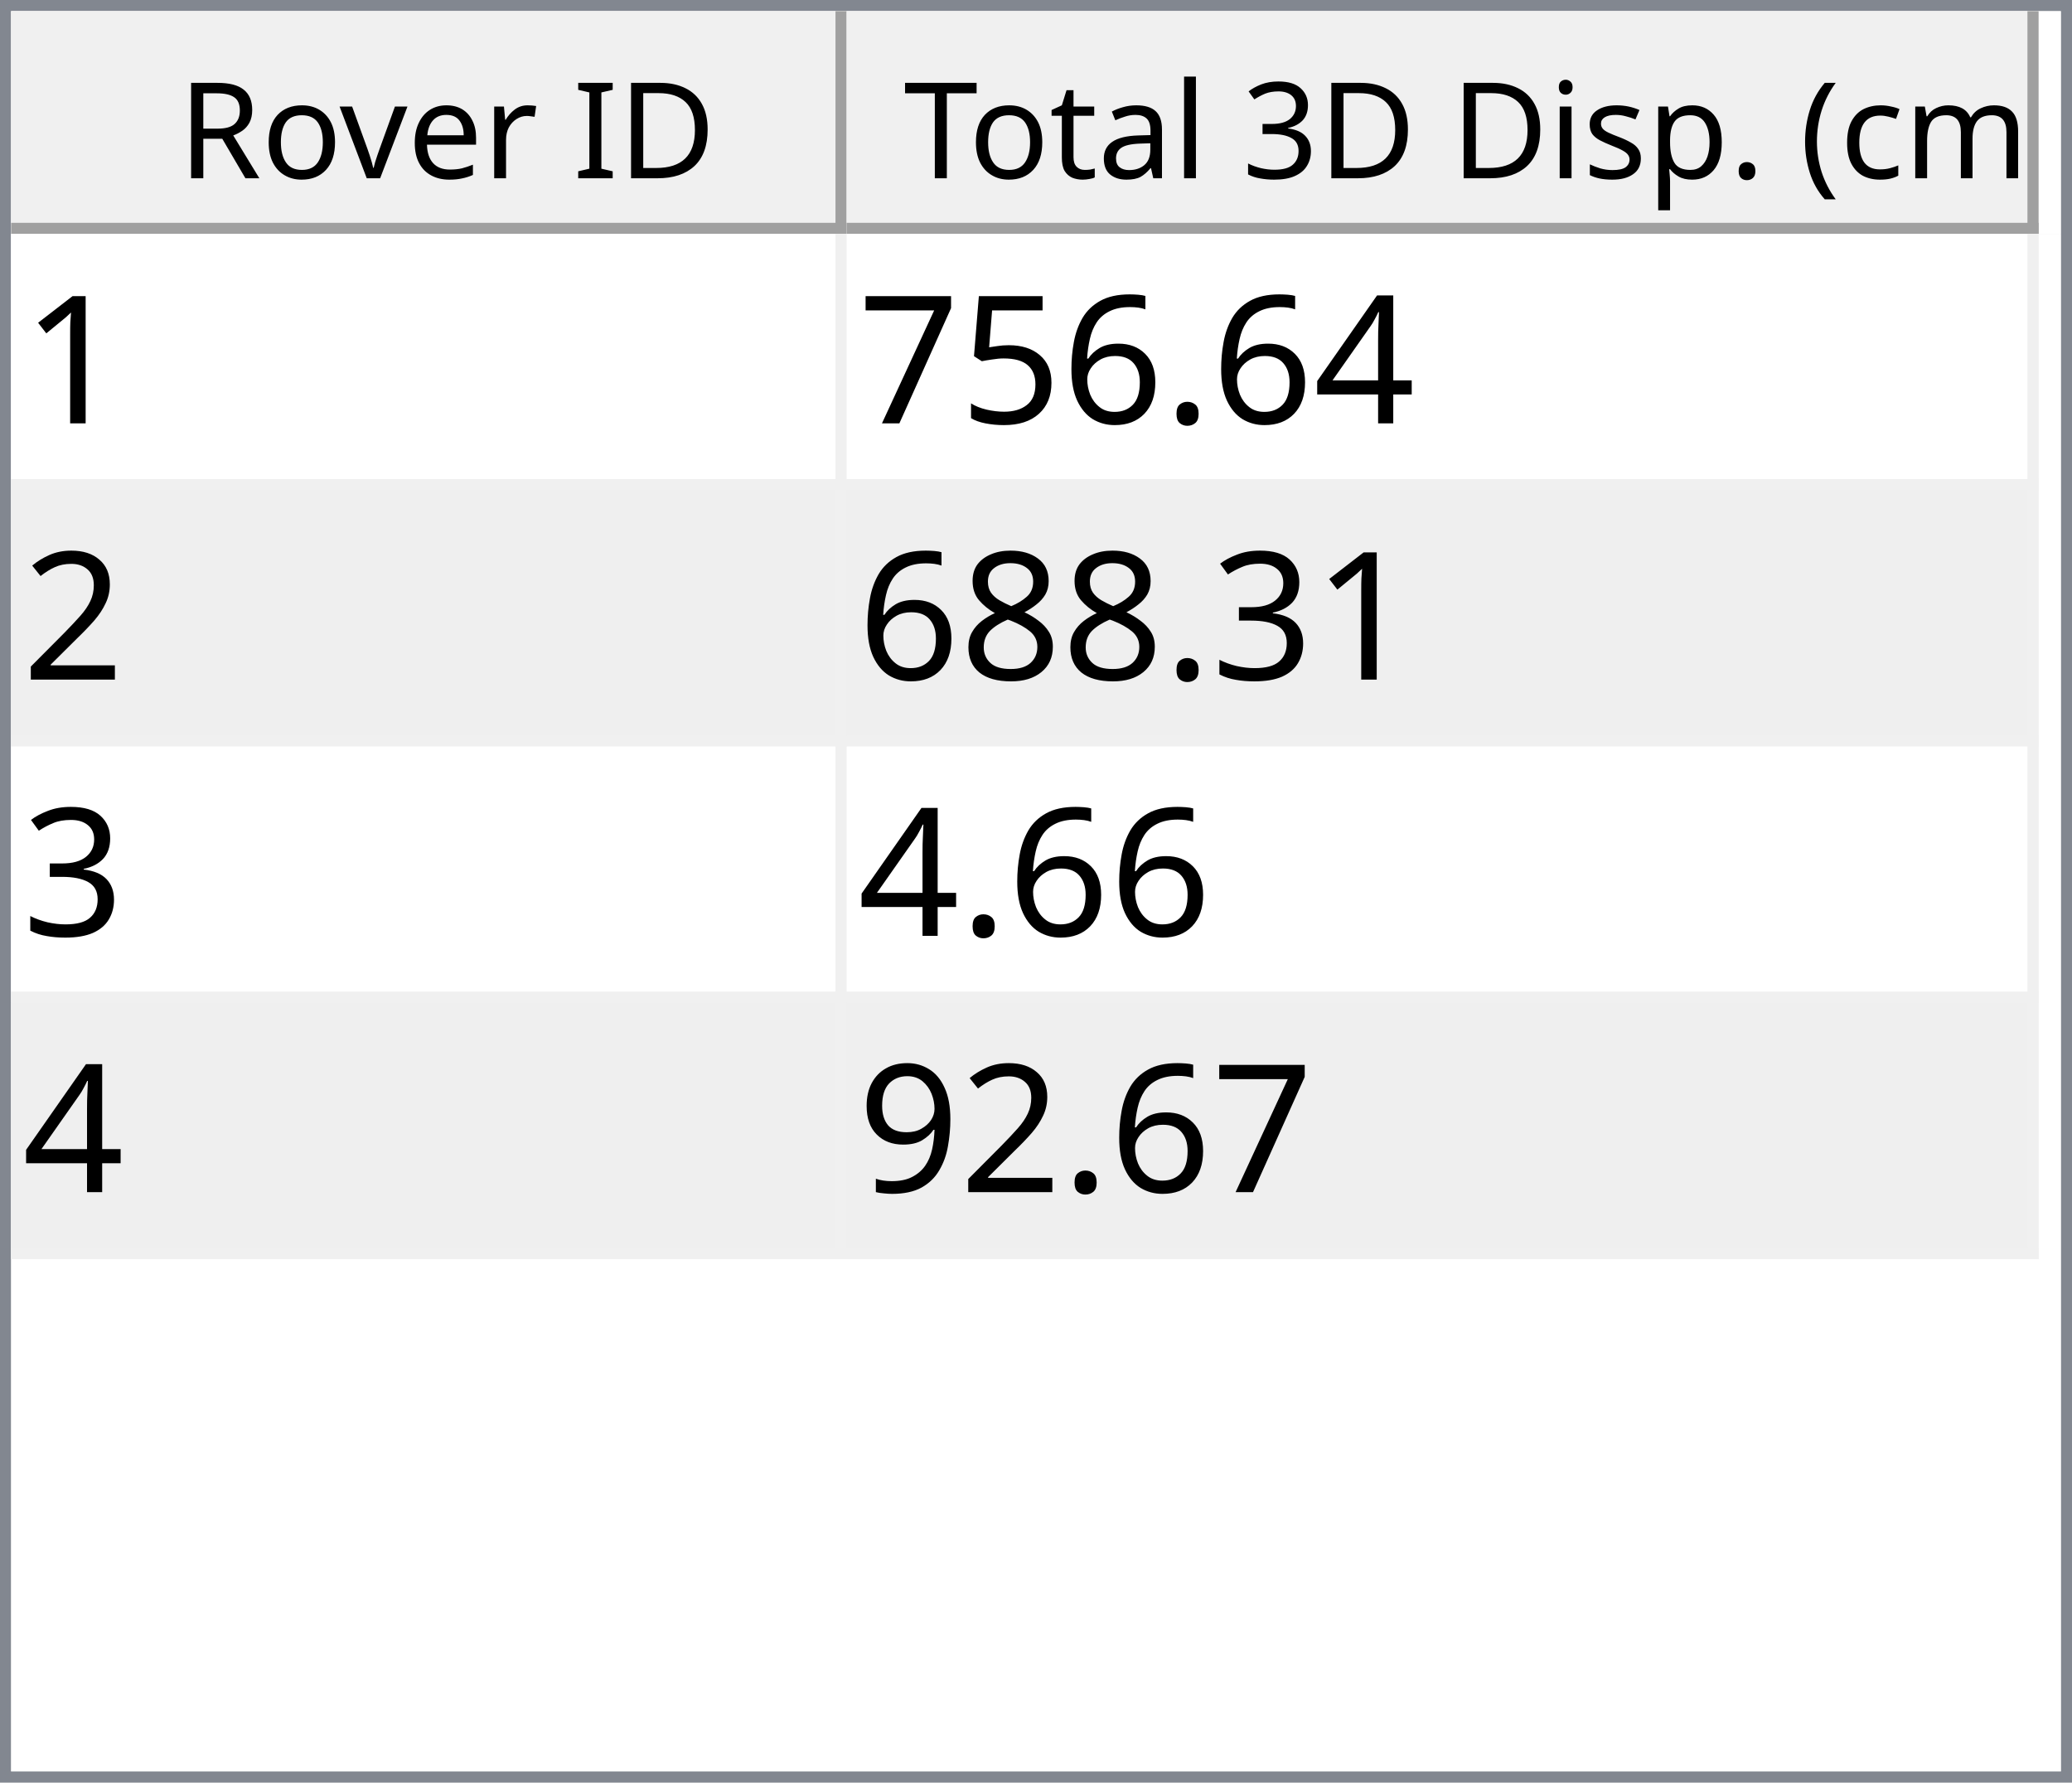
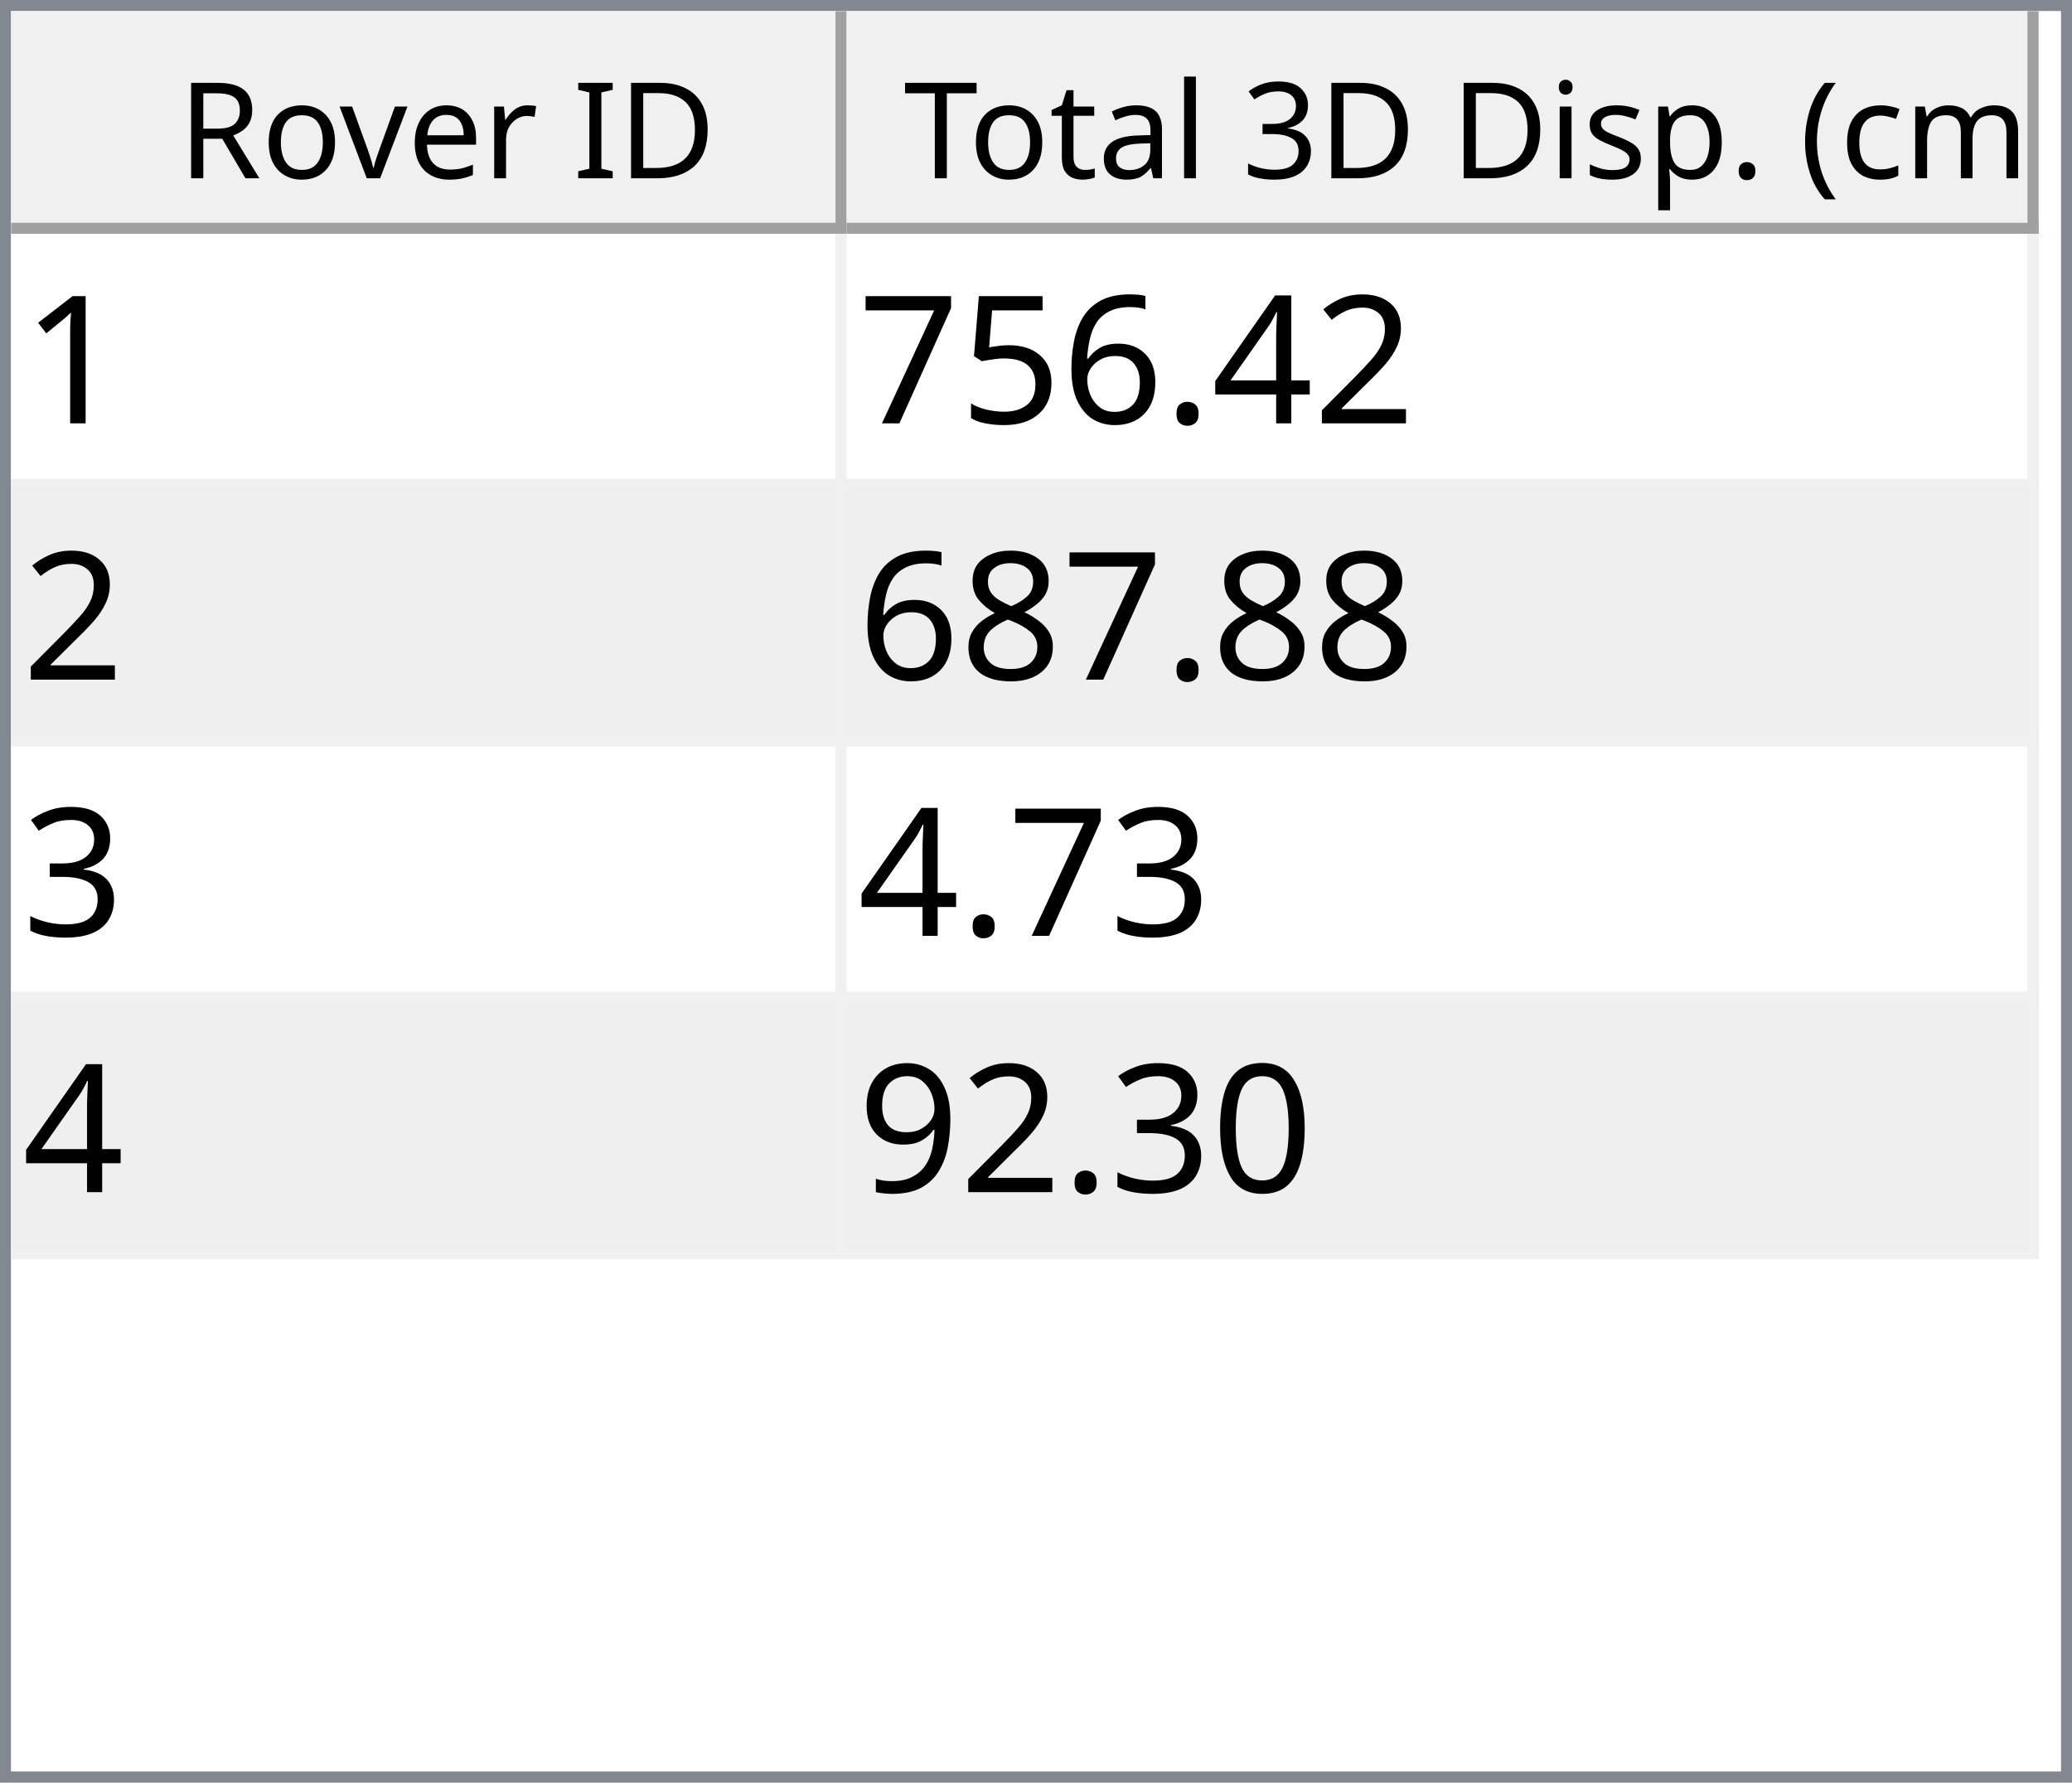
<svg xmlns="http://www.w3.org/2000/svg" style="fill-opacity:1; color-rendering:auto; color-interpolation:auto; text-rendering:auto; stroke:black; stroke-linecap:square; stroke-miterlimit:10; shape-rendering:auto; stroke-opacity:1; fill:black; stroke-dasharray:none; font-weight:normal; stroke-width:1; font-family:'Dialog'; font-style:normal; stroke-linejoin:miter; font-size:12px; stroke-dashoffset:0; image-rendering:auto;" width="186" height="160">
  <defs id="genericDefs" />
  <g>
    <defs id="defs1">
      <clipPath clipPathUnits="userSpaceOnUse" id="clipPath1">
        <path d="M0 0 L186 0 L186 160 L0 160 L0 0 Z" />
      </clipPath>
      <clipPath clipPathUnits="userSpaceOnUse" id="clipPath2">
        <path d="M0 0 L0 160 L186 160 L186 0 Z" />
      </clipPath>
      <clipPath clipPathUnits="userSpaceOnUse" id="clipPath3">
        <path d="M0 0 L0 20 L184 20 L184 0 Z" />
      </clipPath>
      <clipPath clipPathUnits="userSpaceOnUse" id="clipPath4">
        <path d="M0 0 L0 20 L75 20 L75 0 Z" />
      </clipPath>
      <clipPath clipPathUnits="userSpaceOnUse" id="clipPath5">
        <path d="M1 1 L1 19 L74 19 L74 1 Z" />
      </clipPath>
      <clipPath clipPathUnits="userSpaceOnUse" id="clipPath6">
        <path d="M0 0 L0 18 L73 18 L73 0 Z" />
      </clipPath>
      <clipPath clipPathUnits="userSpaceOnUse" id="clipPath7">
        <path d="M-0.5 -0.5 L-0.5 19.5 L74.5 19.5 L74.5 -0.5 Z" />
      </clipPath>
      <clipPath clipPathUnits="userSpaceOnUse" id="clipPath8">
        <path d="M0 0 L0 20 L107 20 L107 0 Z" />
      </clipPath>
      <clipPath clipPathUnits="userSpaceOnUse" id="clipPath9">
        <path d="M1 1 L1 19 L106 19 L106 1 Z" />
      </clipPath>
      <clipPath clipPathUnits="userSpaceOnUse" id="clipPath10">
        <path d="M0 0 L0 18 L105 18 L105 0 Z" />
      </clipPath>
      <clipPath clipPathUnits="userSpaceOnUse" id="clipPath11">
        <path d="M-0.5 -0.5 L-0.5 19.5 L106.5 19.5 L106.5 -0.5 Z" />
      </clipPath>
      <clipPath clipPathUnits="userSpaceOnUse" id="clipPath12">
        <path d="M0 0 L0 138 L184 138 L184 0 Z" />
      </clipPath>
      <clipPath clipPathUnits="userSpaceOnUse" id="clipPath13">
        <path d="M0 0 L0 92 L182 92 L182 0 Z" />
      </clipPath>
      <clipPath clipPathUnits="userSpaceOnUse" id="clipPath14">
        <path d="M-0.5 -0.5 L-0.5 91.5 L181.5 91.5 L181.5 -0.5 Z" />
      </clipPath>
      <clipPath clipPathUnits="userSpaceOnUse" id="clipPath15">
        <path d="M0 0 L0 22 L74 22 L74 0 Z" />
      </clipPath>
      <clipPath clipPathUnits="userSpaceOnUse" id="clipPath16">
        <path d="M0 0 L0 22 L106 22 L106 0 Z" />
      </clipPath>
      <font horiz-adv-x="64.551" id="font1">
        <font-face ascent="107.91" descent="25.098" units-per-em="100" style="font-style:normal; font-family:Segoe UI; font-weight:normal;" />
        <missing-glyph horiz-adv-x="64.551" d="M8.109 0 L8.109 68.266 L56.453 68.266 L56.453 0 L8.109 0 ZM15.328 7.234 L49.219 7.234 L49.219 61.031 L15.328 61.031 L15.328 7.234 Z" />
        <glyph unicode="D" horiz-adv-x="70.117" d="M9.188 0 L9.188 70.016 L28.516 70.016 Q65.531 70.016 65.531 35.891 Q65.531 19.672 55.25 9.836 Q44.969 0 27.734 0 L9.188 0 ZM17.391 62.594 L17.391 7.422 L27.828 7.422 Q41.609 7.422 49.273 14.797 Q56.938 22.172 56.938 35.688 Q56.938 62.594 28.328 62.594 L17.391 62.594 Z" />
        <glyph unicode="I" horiz-adv-x="26.611" d="M17.391 0 L9.188 0 L9.188 70.016 L17.391 70.016 L17.391 0 Z" />
        <glyph unicode=" " horiz-adv-x="27.393" d="" />
        <glyph unicode="r" horiz-adv-x="34.766" d="M34.188 41.891 Q32.078 43.5 28.125 43.5 Q23 43.5 19.555 38.672 Q16.109 33.844 16.109 25.484 L16.109 0 L8.109 0 L8.109 50 L16.109 50 L16.109 39.703 L16.312 39.703 Q18.016 44.969 21.531 47.922 Q25.047 50.875 29.391 50.875 Q32.516 50.875 34.188 50.203 L34.188 41.891 Z" />
        <glyph unicode="e" horiz-adv-x="52.295" d="M48.297 23 L12.984 23 Q13.188 14.656 17.484 10.109 Q21.781 5.562 29.297 5.562 Q37.75 5.562 44.828 11.141 L44.828 3.609 Q38.234 -1.172 27.391 -1.172 Q16.797 -1.172 10.742 5.641 Q4.688 12.453 4.688 24.812 Q4.688 36.469 11.305 43.82 Q17.922 51.172 27.734 51.172 Q37.547 51.172 42.922 44.828 Q48.297 38.484 48.297 27.203 L48.297 23 ZM40.094 29.781 Q40.047 36.719 36.75 40.578 Q33.453 44.438 27.594 44.438 Q21.922 44.438 17.969 40.383 Q14.016 36.328 13.094 29.781 L40.094 29.781 Z" />
        <glyph unicode="v" horiz-adv-x="47.9" d="M47.406 50 L27.484 0 L19.625 0 L0.688 50 L9.469 50 L22.172 13.672 Q23.578 9.672 23.922 6.688 L24.125 6.688 Q24.609 10.453 25.688 13.484 L38.969 50 L47.406 50 Z" />
        <glyph unicode="o" horiz-adv-x="58.594" d="M29 -1.172 Q17.922 -1.172 11.305 5.836 Q4.688 12.844 4.688 24.422 Q4.688 37.016 11.57 44.094 Q18.453 51.172 30.172 51.172 Q41.359 51.172 47.633 44.289 Q53.906 37.406 53.906 25.203 Q53.906 13.234 47.141 6.031 Q40.375 -1.172 29 -1.172 ZM29.594 44.438 Q21.875 44.438 17.383 39.188 Q12.891 33.938 12.891 24.703 Q12.891 15.828 17.43 10.695 Q21.969 5.562 29.594 5.562 Q37.359 5.562 41.531 10.594 Q45.703 15.625 45.703 24.906 Q45.703 34.281 41.531 39.359 Q37.359 44.438 29.594 44.438 Z" />
        <glyph unicode="R" horiz-adv-x="59.814" d="M59.375 0 L49.609 0 L37.891 19.625 Q36.281 22.359 34.766 24.289 Q33.25 26.219 31.664 27.438 Q30.078 28.656 28.25 29.219 Q26.422 29.781 24.125 29.781 L17.391 29.781 L17.391 0 L9.188 0 L9.188 70.016 L30.078 70.016 Q34.672 70.016 38.555 68.867 Q42.438 67.719 45.289 65.375 Q48.141 63.031 49.758 59.547 Q51.375 56.062 51.375 51.375 Q51.375 47.703 50.273 44.656 Q49.172 41.609 47.148 39.211 Q45.125 36.812 42.266 35.133 Q39.406 33.453 35.844 32.516 L35.844 32.328 Q37.594 31.547 38.891 30.547 Q40.188 29.547 41.359 28.18 Q42.531 26.812 43.68 25.078 Q44.828 23.344 46.234 21.047 L59.375 0 ZM17.391 62.594 L17.391 37.203 L28.516 37.203 Q31.594 37.203 34.203 38.133 Q36.812 39.062 38.719 40.797 Q40.625 42.531 41.703 45.047 Q42.781 47.562 42.781 50.688 Q42.781 56.297 39.141 59.445 Q35.5 62.594 28.609 62.594 L17.391 62.594 Z" />
        <glyph unicode=")" horiz-adv-x="30.176" d="M8.297 -15.922 L1.172 -15.922 Q16.406 2.344 16.406 26.812 Q16.406 51.469 1.078 70.016 L8.297 70.016 Q23.531 52.156 23.531 26.703 Q23.531 1.375 8.297 -15.922 Z" />
        <glyph unicode="m" horiz-adv-x="86.133" d="M79.109 0 L71.094 0 L71.094 28.719 Q71.094 37.016 68.531 40.727 Q65.969 44.438 59.906 44.438 Q54.781 44.438 51.195 39.75 Q47.609 35.062 47.609 28.516 L47.609 0 L39.594 0 L39.594 29.688 Q39.594 44.438 28.219 44.438 Q22.953 44.438 19.531 40.016 Q16.109 35.594 16.109 28.516 L16.109 0 L8.109 0 L8.109 50 L16.109 50 L16.109 42.094 L16.312 42.094 Q21.625 51.172 31.844 51.172 Q36.969 51.172 40.773 48.312 Q44.578 45.453 46 40.828 Q51.562 51.172 62.594 51.172 Q79.109 51.172 79.109 30.812 L79.109 0 Z" />
        <glyph unicode="c" horiz-adv-x="46.191" d="M42.188 2.297 Q36.422 -1.172 28.516 -1.172 Q17.828 -1.172 11.258 5.789 Q4.688 12.75 4.688 23.828 Q4.688 36.188 11.766 43.68 Q18.844 51.172 30.672 51.172 Q37.25 51.172 42.281 48.734 L42.281 40.531 Q36.719 44.438 30.375 44.438 Q22.703 44.438 17.797 38.945 Q12.891 33.453 12.891 24.516 Q12.891 15.719 17.508 10.641 Q22.125 5.562 29.891 5.562 Q36.422 5.562 42.188 9.906 L42.188 2.297 Z" />
        <glyph unicode="(" horiz-adv-x="30.176" d="M29.109 -15.922 L21.969 -15.922 Q6.844 1.375 6.844 26.703 Q6.844 52.156 21.969 70.016 L29.203 70.016 Q13.875 51.469 13.875 26.812 Q13.875 2.344 29.109 -15.922 Z" />
        <glyph unicode="." horiz-adv-x="21.68" d="M10.891 -1.078 Q8.641 -1.078 7.055 0.539 Q5.469 2.156 5.469 4.391 Q5.469 6.641 7.055 8.273 Q8.641 9.906 10.891 9.906 Q13.188 9.906 14.797 8.273 Q16.406 6.641 16.406 4.391 Q16.406 2.156 14.797 0.539 Q13.188 -1.078 10.891 -1.078 Z" />
        <glyph unicode="p" horiz-adv-x="58.789" d="M16.312 7.234 L16.109 7.234 L16.109 -23 L8.109 -23 L8.109 50 L16.109 50 L16.109 41.219 L16.312 41.219 Q22.219 51.172 33.594 51.172 Q43.266 51.172 48.688 44.461 Q54.109 37.75 54.109 26.469 Q54.109 13.922 48 6.375 Q41.891 -1.172 31.297 -1.172 Q21.578 -1.172 16.312 7.234 ZM16.109 27.391 L16.109 20.406 Q16.109 14.203 20.141 9.883 Q24.172 5.562 30.375 5.562 Q37.641 5.562 41.773 11.133 Q45.906 16.703 45.906 26.609 Q45.906 34.969 42.047 39.703 Q38.188 44.438 31.594 44.438 Q24.609 44.438 20.359 39.578 Q16.109 34.719 16.109 27.391 Z" />
        <glyph unicode="s" horiz-adv-x="42.432" d="M5.078 1.812 L5.078 10.406 Q11.625 5.562 19.484 5.562 Q30.031 5.562 30.031 12.594 Q30.031 14.594 29.125 15.992 Q28.219 17.391 26.68 18.461 Q25.141 19.531 23.07 20.383 Q21 21.234 18.609 22.172 Q15.281 23.484 12.766 24.828 Q10.25 26.172 8.57 27.859 Q6.891 29.547 6.031 31.695 Q5.172 33.844 5.172 36.719 Q5.172 40.234 6.789 42.945 Q8.406 45.656 11.086 47.484 Q13.766 49.312 17.211 50.242 Q20.656 51.172 24.312 51.172 Q30.812 51.172 35.938 48.922 L35.938 40.828 Q30.422 44.438 23.25 44.438 Q21 44.438 19.195 43.922 Q17.391 43.406 16.094 42.477 Q14.797 41.547 14.086 40.258 Q13.375 38.969 13.375 37.406 Q13.375 35.453 14.086 34.133 Q14.797 32.812 16.164 31.789 Q17.531 30.766 19.484 29.938 Q21.438 29.109 23.922 28.125 Q27.25 26.859 29.883 25.516 Q32.516 24.172 34.375 22.484 Q36.234 20.797 37.234 18.602 Q38.234 16.406 38.234 13.375 Q38.234 9.672 36.602 6.938 Q34.969 4.203 32.234 2.398 Q29.5 0.594 25.93 -0.289 Q22.359 -1.172 18.453 -1.172 Q10.75 -1.172 5.078 1.812 Z" />
        <glyph unicode="i" horiz-adv-x="24.219" d="M12.203 62.703 Q10.062 62.703 8.547 64.164 Q7.031 65.625 7.031 67.875 Q7.031 70.125 8.547 71.609 Q10.062 73.094 12.203 73.094 Q14.406 73.094 15.945 71.609 Q17.484 70.125 17.484 67.875 Q17.484 65.719 15.945 64.211 Q14.406 62.703 12.203 62.703 ZM16.109 0 L8.109 0 L8.109 50 L16.109 50 L16.109 0 Z" />
        <glyph unicode="3" horiz-adv-x="53.906" d="M46.531 19.828 Q46.531 15.094 44.75 11.211 Q42.969 7.328 39.719 4.57 Q36.469 1.812 31.93 0.297 Q27.391 -1.219 21.922 -1.219 Q11.922 -1.219 6 2.594 L6 11.188 Q13.094 5.609 22.219 5.609 Q25.875 5.609 28.828 6.539 Q31.781 7.469 33.906 9.227 Q36.031 10.984 37.18 13.477 Q38.328 15.969 38.328 19.094 Q38.328 32.812 18.797 32.812 L12.984 32.812 L12.984 39.594 L18.5 39.594 Q35.797 39.594 35.797 52.484 Q35.797 64.406 22.609 64.406 Q15.188 64.406 8.688 59.422 L8.688 67.188 Q15.375 71.188 24.609 71.188 Q29 71.188 32.57 69.969 Q36.141 68.75 38.68 66.555 Q41.219 64.359 42.609 61.281 Q44 58.203 44 54.5 Q44 40.672 30.031 36.719 L30.031 36.531 Q33.594 36.141 36.625 34.797 Q39.656 33.453 41.852 31.305 Q44.047 29.156 45.289 26.25 Q46.531 23.344 46.531 19.828 Z" />
        <glyph unicode="l" horiz-adv-x="24.219" d="M16.109 0 L8.109 0 L8.109 74.031 L16.109 74.031 L16.109 0 Z" />
        <glyph unicode="a" horiz-adv-x="50.879" d="M43.891 0 L35.891 0 L35.891 7.812 L35.688 7.812 Q30.469 -1.172 20.312 -1.172 Q12.844 -1.172 8.617 2.781 Q4.391 6.734 4.391 13.281 Q4.391 27.297 20.906 29.594 L35.891 31.688 Q35.891 44.438 25.594 44.438 Q16.547 44.438 9.281 38.281 L9.281 46.484 Q16.656 51.172 26.266 51.172 Q43.891 51.172 43.891 32.516 L43.891 0 ZM35.891 25.297 L23.828 23.641 Q18.266 22.859 15.43 20.875 Q12.594 18.891 12.594 13.875 Q12.594 10.203 15.211 7.883 Q17.828 5.562 22.172 5.562 Q28.125 5.562 32.008 9.742 Q35.891 13.922 35.891 20.312 L35.891 25.297 Z" />
        <glyph unicode="t" horiz-adv-x="33.887" d="M31.297 0.484 Q28.469 -1.078 23.828 -1.078 Q10.688 -1.078 10.688 13.578 L10.688 43.172 L2.094 43.172 L2.094 50 L10.688 50 L10.688 62.203 L18.703 64.797 L18.703 50 L31.297 50 L31.297 43.172 L18.703 43.172 L18.703 14.984 Q18.703 9.969 20.414 7.82 Q22.125 5.672 26.078 5.672 Q29.109 5.672 31.297 7.328 L31.297 0.484 Z" />
        <glyph unicode="T" horiz-adv-x="52.393" d="M50.594 62.594 L30.375 62.594 L30.375 0 L22.172 0 L22.172 62.594 L2 62.594 L2 70.016 L50.594 70.016 L50.594 62.594 Z" />
      </font>
      <font horiz-adv-x="75.0" id="font2">
        <font-face ascent="100.537" descent="21.973" units-per-em="100" style="font-style:normal; font-family:sans-serif; font-weight:normal;" />
        <missing-glyph horiz-adv-x="75.0" d="M12.5 0 L12.5 62.5 L62.5 62.5 L62.5 0 L12.5 0 ZM14.062 1.562 L60.938 1.562 L60.938 60.938 L14.062 60.938 L14.062 1.562 Z" />
        <glyph unicode="1" horiz-adv-x="55.615" d="M37.25 0 L28.469 0 L28.469 56 Q25.297 52.984 20.141 49.953 Q14.984 46.922 10.891 45.406 L10.891 53.906 Q18.266 57.375 23.781 62.305 Q29.297 67.234 31.594 71.875 L37.25 71.875 L37.25 0 Z" />
+         <glyph unicode="2" horiz-adv-x="55.615" d="M50.344 8.453 L50.344 0 L3.031 0 Q2.938 3.172 4.047 6.109 Q5.859 10.938 9.836 15.625 Q13.812 20.312 21.344 26.469 Q33.016 36.031 37.117 41.625 Q41.219 47.219 41.219 52.203 Q41.219 57.422 37.477 61.008 Q33.734 64.594 27.734 64.594 Q21.391 64.594 17.578 60.789 Q13.766 56.984 13.719 50.25 L4.688 51.172 Q5.609 61.281 11.664 66.578 Q17.719 71.875 27.938 71.875 Q38.234 71.875 44.242 66.164 Q50.25 60.453 50.25 52 Q50.25 47.703 48.492 43.555 Q46.734 39.406 42.656 34.812 Q38.578 30.219 29.109 22.219 Q21.188 15.578 18.945 13.211 Q16.703 10.844 15.234 8.453 L50.344 8.453 Z" />
        <glyph unicode="4" horiz-adv-x="55.615" d="M32.328 0 L32.328 17.141 L1.266 17.141 L1.266 25.203 L33.938 71.578 L41.109 71.578 L41.109 25.203 L50.781 25.203 L50.781 17.141 L41.109 17.141 L41.109 0 L32.328 0 ZM32.328 25.203 L32.328 57.469 L9.906 25.203 L32.328 25.203 Z" />
        <glyph unicode="." horiz-adv-x="27.783" d="M9.078 0 L9.078 10.016 L19.094 10.016 L19.094 0 L9.078 0 Z" />
        <glyph unicode="6" horiz-adv-x="55.615" d="M49.75 54.047 L41.016 53.375 Q39.844 58.547 37.703 60.891 Q34.125 64.656 28.906 64.656 Q24.703 64.656 21.531 62.312 Q17.391 59.281 14.992 53.469 Q12.594 47.656 12.5 36.922 Q15.672 41.75 20.266 44.094 Q24.859 46.438 29.891 46.438 Q38.672 46.438 44.852 39.969 Q51.031 33.5 51.031 23.25 Q51.031 16.5 48.125 10.719 Q45.219 4.938 40.141 1.859 Q35.062 -1.219 28.609 -1.219 Q17.625 -1.219 10.695 6.859 Q3.766 14.938 3.766 33.5 Q3.766 54.25 11.422 63.672 Q18.109 71.875 29.438 71.875 Q37.891 71.875 43.289 67.141 Q48.688 62.406 49.75 54.047 ZM13.875 23.188 Q13.875 18.656 15.797 14.508 Q17.719 10.359 21.188 8.18 Q24.656 6 28.469 6 Q34.031 6 38.039 10.492 Q42.047 14.984 42.047 22.703 Q42.047 30.125 38.086 34.398 Q34.125 38.672 28.125 38.672 Q22.172 38.672 18.023 34.398 Q13.875 30.125 13.875 23.188 Z" />
        <glyph unicode="5" horiz-adv-x="55.615" d="M4.156 18.75 L13.375 19.531 Q14.406 12.797 18.141 9.398 Q21.875 6 27.156 6 Q33.5 6 37.891 10.789 Q42.281 15.578 42.281 23.484 Q42.281 31 38.062 35.352 Q33.844 39.703 27 39.703 Q22.75 39.703 19.336 37.773 Q15.922 35.844 13.969 32.766 L5.719 33.844 L12.641 70.609 L48.25 70.609 L48.25 62.203 L19.672 62.203 L15.828 42.969 Q22.266 47.469 29.344 47.469 Q38.719 47.469 45.164 40.969 Q51.609 34.469 51.609 24.266 Q51.609 14.547 45.953 7.469 Q39.062 -1.219 27.156 -1.219 Q17.391 -1.219 11.211 4.25 Q5.031 9.719 4.156 18.75 Z" />
        <glyph unicode="7" horiz-adv-x="55.615" d="M4.734 62.203 L4.734 70.656 L51.078 70.656 L51.078 63.812 Q44.234 56.547 37.523 44.484 Q30.812 32.422 27.156 19.672 Q24.516 10.688 23.781 0 L14.75 0 Q14.891 8.453 18.062 20.414 Q21.234 32.375 27.172 43.484 Q33.109 54.594 39.797 62.203 L4.734 62.203 Z" />
-         <glyph unicode="2" horiz-adv-x="55.615" d="M50.344 8.453 L50.344 0 L3.031 0 Q2.938 3.172 4.047 6.109 Q5.859 10.938 9.836 15.625 Q13.812 20.312 21.344 26.469 Q33.016 36.031 37.117 41.625 Q41.219 47.219 41.219 52.203 Q41.219 57.422 37.477 61.008 Q33.734 64.594 27.734 64.594 Q21.391 64.594 17.578 60.789 Q13.766 56.984 13.719 50.25 L4.688 51.172 Q5.609 61.281 11.664 66.578 Q17.719 71.875 27.938 71.875 Q38.234 71.875 44.242 66.164 Q50.25 60.453 50.25 52 Q50.25 47.703 48.492 43.555 Q46.734 39.406 42.656 34.812 Q38.578 30.219 29.109 22.219 Q21.188 15.578 18.945 13.211 Q16.703 10.844 15.234 8.453 L50.344 8.453 Z" />
+         <glyph unicode="8" horiz-adv-x="55.615" d="M17.672 38.812 Q12.203 40.828 9.57 44.539 Q6.938 48.25 6.938 53.422 Q6.938 61.234 12.555 66.555 Q18.172 71.875 27.484 71.875 Q36.859 71.875 42.578 66.43 Q48.297 60.984 48.297 53.172 Q48.297 48.188 45.68 44.508 Q43.062 40.828 37.75 38.812 Q44.344 36.672 47.781 31.883 Q51.219 27.094 51.219 20.453 Q51.219 11.281 44.727 5.031 Q38.234 -1.219 27.641 -1.219 Q17.047 -1.219 10.547 5.055 Q4.047 11.328 4.047 20.703 Q4.047 27.688 7.594 32.398 Q11.141 37.109 17.672 38.812 ZM15.922 53.719 Q15.922 48.641 19.195 45.414 Q22.469 42.188 27.688 42.188 Q32.766 42.188 36.016 45.383 Q39.266 48.578 39.266 53.219 Q39.266 58.062 35.914 61.359 Q32.562 64.656 27.594 64.656 Q22.562 64.656 19.242 61.43 Q15.922 58.203 15.922 53.719 ZM13.094 20.656 Q13.094 16.891 14.875 13.375 Q16.656 9.859 20.172 7.93 Q23.688 6 27.734 6 Q34.031 6 38.133 10.055 Q42.234 14.109 42.234 20.359 Q42.234 26.703 38.016 30.859 Q33.797 35.016 27.438 35.016 Q21.234 35.016 17.164 30.914 Q13.094 26.812 13.094 20.656 Z" />
        <glyph unicode="3" horiz-adv-x="55.615" d="M4.203 18.891 L12.984 20.062 Q14.5 12.594 18.141 9.297 Q21.781 6 27 6 Q33.203 6 37.477 10.297 Q41.75 14.594 41.75 20.953 Q41.75 27 37.797 30.93 Q33.844 34.859 27.734 34.859 Q25.25 34.859 21.531 33.891 L22.516 41.609 Q23.391 41.5 23.922 41.5 Q29.547 41.5 34.039 44.43 Q38.531 47.359 38.531 53.469 Q38.531 58.297 35.258 61.477 Q31.984 64.656 26.812 64.656 Q21.688 64.656 18.266 61.43 Q14.844 58.203 13.875 51.766 L5.078 53.328 Q6.688 62.156 12.398 67.016 Q18.109 71.875 26.609 71.875 Q32.469 71.875 37.398 69.359 Q42.328 66.844 44.945 62.5 Q47.562 58.156 47.562 53.266 Q47.562 48.641 45.07 44.828 Q42.578 41.016 37.703 38.766 Q44.047 37.312 47.562 32.695 Q51.078 28.078 51.078 21.141 Q51.078 11.766 44.242 5.25 Q37.406 -1.266 26.953 -1.266 Q17.531 -1.266 11.305 4.352 Q5.078 9.969 4.203 18.891 Z" />
-         <glyph unicode="8" horiz-adv-x="55.615" d="M17.672 38.812 Q12.203 40.828 9.57 44.539 Q6.938 48.25 6.938 53.422 Q6.938 61.234 12.555 66.555 Q18.172 71.875 27.484 71.875 Q36.859 71.875 42.578 66.43 Q48.297 60.984 48.297 53.172 Q48.297 48.188 45.68 44.508 Q43.062 40.828 37.75 38.812 Q44.344 36.672 47.781 31.883 Q51.219 27.094 51.219 20.453 Q51.219 11.281 44.727 5.031 Q38.234 -1.219 27.641 -1.219 Q17.047 -1.219 10.547 5.055 Q4.047 11.328 4.047 20.703 Q4.047 27.688 7.594 32.398 Q11.141 37.109 17.672 38.812 ZM15.922 53.719 Q15.922 48.641 19.195 45.414 Q22.469 42.188 27.688 42.188 Q32.766 42.188 36.016 45.383 Q39.266 48.578 39.266 53.219 Q39.266 58.062 35.914 61.359 Q32.562 64.656 27.594 64.656 Q22.562 64.656 19.242 61.43 Q15.922 58.203 15.922 53.719 ZM13.094 20.656 Q13.094 16.891 14.875 13.375 Q16.656 9.859 20.172 7.93 Q23.688 6 27.734 6 Q34.031 6 38.133 10.055 Q42.234 14.109 42.234 20.359 Q42.234 26.703 38.016 30.859 Q33.797 35.016 27.438 35.016 Q21.234 35.016 17.164 30.914 Q13.094 26.812 13.094 20.656 Z" />
+         <glyph unicode="0" horiz-adv-x="55.615" d="M4.156 35.297 Q4.156 48 6.766 55.742 Q9.375 63.484 14.523 67.68 Q19.672 71.875 27.484 71.875 Q33.25 71.875 37.594 69.555 Q41.938 67.234 44.773 62.867 Q47.609 58.5 49.219 52.227 Q50.828 45.953 50.828 35.297 Q50.828 22.703 48.242 14.969 Q45.656 7.234 40.508 3.008 Q35.359 -1.219 27.484 -1.219 Q17.141 -1.219 11.234 6.203 Q4.156 15.141 4.156 35.297 ZM13.188 35.297 Q13.188 17.672 17.312 11.836 Q21.438 6 27.484 6 Q33.547 6 37.672 11.859 Q41.797 17.719 41.797 35.297 Q41.797 52.984 37.672 58.789 Q33.547 64.594 27.391 64.594 Q21.344 64.594 17.719 59.469 Q13.188 52.938 13.188 35.297 Z" />
        <glyph unicode="9" horiz-adv-x="55.615" d="M5.469 16.547 L13.922 17.328 Q14.984 11.375 18.016 8.688 Q21.047 6 25.781 6 Q29.828 6 32.883 7.859 Q35.938 9.719 37.891 12.82 Q39.844 15.922 41.164 21.195 Q42.484 26.469 42.484 31.938 Q42.484 32.516 42.438 33.688 Q39.797 29.5 35.234 26.883 Q30.672 24.266 25.344 24.266 Q16.453 24.266 10.305 30.711 Q4.156 37.156 4.156 47.703 Q4.156 58.594 10.578 65.234 Q17 71.875 26.656 71.875 Q33.641 71.875 39.43 68.117 Q45.219 64.359 48.219 57.398 Q51.219 50.438 51.219 37.25 Q51.219 23.531 48.242 15.406 Q45.266 7.281 39.383 3.031 Q33.5 -1.219 25.594 -1.219 Q17.188 -1.219 11.867 3.445 Q6.547 8.109 5.469 16.547 ZM41.453 48.141 Q41.453 55.719 37.43 60.156 Q33.406 64.594 27.734 64.594 Q21.875 64.594 17.531 59.812 Q13.188 55.031 13.188 47.406 Q13.188 40.578 17.312 36.305 Q21.438 32.031 27.484 32.031 Q33.594 32.031 37.523 36.305 Q41.453 40.578 41.453 48.141 Z" />
      </font>
    </defs>
    <g style="fill:white; stroke:white;">
      <rect x="0" y="0" width="186" style="clip-path:url(#clipPath1); stroke:none;" height="160" />
    </g>
    <g style="fill:white; text-rendering:optimizeSpeed; color-rendering:optimizeSpeed; image-rendering:optimizeSpeed; shape-rendering:crispEdges; stroke:white; color-interpolation:sRGB;">
      <rect x="0" width="186" height="160" y="0" style="stroke:none;" />
      <path style="stroke:none;" d="M0 160 L186 160 L186 0 L0 0 Z" />
    </g>
    <g style="fill:rgb(240,240,240); font-family:'Segoe UI'; stroke:rgb(240,240,240);">
      <rect x="0" y="0" width="186" style="clip-path:url(#clipPath2); stroke:none;" height="160" />
    </g>
    <g style="fill:rgb(130,135,144); font-family:'Segoe UI'; stroke:rgb(130,135,144);">
      <path d="M0 0 L186 0 L186 160 L0 160 L0 0 ZM1 1 L185 1 L185 159 L1 159 L1 1 Z" style="fill-rule:evenodd; clip-path:url(#clipPath2); stroke:none;" />
    </g>
    <g style="fill:white; font-family:'Segoe UI'; stroke:white;" transform="translate(1,1)">
      <rect x="0" y="0" width="184" style="clip-path:url(#clipPath3); stroke:none;" height="20" />
    </g>
    <g style="fill:rgb(240,240,240); font-family:'Segoe UI'; stroke:rgb(240,240,240);" transform="translate(1,1)">
      <rect x="0" y="0" width="75" style="clip-path:url(#clipPath4); stroke:none;" height="20" />
    </g>
    <g style="font-family:'Segoe UI';" transform="translate(2,2)">
      <text x="14" xml:space="preserve" y="14" style="clip-path:url(#clipPath6); stroke:none;">Rover ID</text>
    </g>
    <g style="fill:rgb(160,160,160); font-family:'Segoe UI'; stroke:rgb(160,160,160); stroke-linejoin:bevel;" transform="translate(1.5,1.5)">
      <line x1="74" x2="74" y1="0" style="fill:none; clip-path:url(#clipPath7);" y2="19" />
    </g>
    <g style="fill:rgb(160,160,160); font-family:'Segoe UI'; stroke:rgb(160,160,160); stroke-linejoin:bevel;" transform="matrix(1,0,0,1,1,1) translate(0.5,0.5)">
      <line x1="0" x2="74" y1="19" style="fill:none; clip-path:url(#clipPath7);" y2="19" />
    </g>
    <g style="fill:rgb(240,240,240); font-family:'Segoe UI'; stroke:rgb(240,240,240);" transform="translate(76,1)">
      <rect x="0" y="0" width="107" style="clip-path:url(#clipPath8); stroke:none;" height="20" />
    </g>
    <g style="font-family:'Segoe UI';" transform="translate(77,2)">
      <text x="1" xml:space="preserve" y="14" style="clip-path:url(#clipPath10); stroke:none;"> Total 3D Disp. (cm)</text>
    </g>
    <g style="fill:rgb(160,160,160); font-family:'Segoe UI'; stroke:rgb(160,160,160); stroke-linejoin:bevel;" transform="translate(76.5,1.5)">
      <line x1="106" x2="106" y1="0" style="fill:none; clip-path:url(#clipPath11);" y2="19" />
    </g>
    <g style="fill:rgb(160,160,160); font-family:'Segoe UI'; stroke:rgb(160,160,160); stroke-linejoin:bevel;" transform="matrix(1,0,0,1,76,1) translate(0.5,0.5)">
      <line x1="0" x2="106" y1="19" style="fill:none; clip-path:url(#clipPath11);" y2="19" />
    </g>
    <g style="fill:white; font-family:'Segoe UI'; stroke:white;" transform="translate(1,21)">
      <rect x="0" y="0" width="184" style="clip-path:url(#clipPath12); stroke:none;" height="138" />
    </g>
    <g style="fill:rgb(240,240,240); font-size:16px; font-family:sans-serif; stroke:rgb(240,240,240);" transform="translate(1,21)">
      <rect x="0" y="0" width="182" style="clip-path:url(#clipPath13); stroke:none;" height="92" />
      <line transform="translate(0.5,0.5)" x1="0" x2="181" y1="22" style="clip-path:url(#clipPath14); fill:none; stroke-linejoin:bevel;" y2="22" />
    </g>
    <g transform="matrix(1,0,0,1,1,21) translate(0.5,0.5)" style="fill:rgb(240,240,240); font-size:16px; font-family:sans-serif; stroke:rgb(240,240,240); stroke-linejoin:bevel;">
      <line x1="0" x2="181" y1="45" style="fill:none; clip-path:url(#clipPath14);" y2="45" />
    </g>
    <g transform="matrix(1,0,0,1,1,21) translate(0.5,0.5)" style="fill:rgb(240,240,240); font-size:16px; font-family:sans-serif; stroke:rgb(240,240,240); stroke-linejoin:bevel;">
      <line x1="0" x2="181" y1="68" style="fill:none; clip-path:url(#clipPath14);" y2="68" />
    </g>
    <g transform="matrix(1,0,0,1,1,21) translate(0.5,0.5)" style="fill:rgb(240,240,240); font-size:16px; font-family:sans-serif; stroke:rgb(240,240,240); stroke-linejoin:bevel;">
      <line x1="0" x2="181" y1="91" style="fill:none; clip-path:url(#clipPath14);" y2="91" />
    </g>
    <g transform="matrix(1,0,0,1,1,21) translate(0.5,0.5)" style="fill:rgb(240,240,240); font-size:16px; font-family:sans-serif; stroke:rgb(240,240,240); stroke-linejoin:bevel;">
      <line x1="74" x2="74" y1="0" style="fill:none; clip-path:url(#clipPath14);" y2="91" />
    </g>
    <g transform="matrix(1,0,0,1,1,21) translate(0.5,0.5)" style="fill:rgb(240,240,240); font-size:16px; font-family:sans-serif; stroke:rgb(240,240,240); stroke-linejoin:bevel;">
      <line x1="181" x2="181" y1="0" style="fill:none; clip-path:url(#clipPath14);" y2="91" />
    </g>
    <g style="fill:white; font-size:16px; font-family:sans-serif; stroke:white;" transform="matrix(1,0,0,1,1,21)">
      <rect x="0" y="0" width="74" style="clip-path:url(#clipPath15); stroke:none;" height="22" />
      <text x="1" y="17" style="fill:black; clip-path:url(#clipPath15); stroke:none;" xml:space="preserve">1</text>
    </g>
    <g style="fill:white; font-size:16px; font-family:sans-serif; stroke:white;" transform="matrix(1,0,0,1,1,21) translate(75,0)">
      <rect x="0" y="0" width="106" style="clip-path:url(#clipPath16); stroke:none;" height="22" />
-       <text x="1" y="17" style="fill:black; clip-path:url(#clipPath16); stroke:none;" xml:space="preserve">756.64</text>
+       <text x="1" y="17" style="fill:black; clip-path:url(#clipPath16); stroke:none;" xml:space="preserve">756.42</text>
    </g>
    <g style="fill:rgb(239,239,239); font-size:16px; font-family:sans-serif; stroke:rgb(239,239,239);" transform="matrix(1,0,0,1,1,21) translate(0,23)">
      <rect x="0" y="0" width="74" style="clip-path:url(#clipPath15); stroke:none;" height="22" />
      <text x="1" y="17" style="fill:black; clip-path:url(#clipPath15); stroke:none;" xml:space="preserve">2</text>
    </g>
    <g style="fill:rgb(239,239,239); font-size:16px; font-family:sans-serif; stroke:rgb(239,239,239);" transform="matrix(1,0,0,1,1,21) translate(75,23)">
      <rect x="0" y="0" width="106" style="clip-path:url(#clipPath16); stroke:none;" height="22" />
-       <text x="1" y="17" style="fill:black; clip-path:url(#clipPath16); stroke:none;" xml:space="preserve">688.31</text>
+       <text x="1" y="17" style="fill:black; clip-path:url(#clipPath16); stroke:none;" xml:space="preserve">687.88</text>
    </g>
    <g style="fill:white; font-size:16px; font-family:sans-serif; stroke:white;" transform="matrix(1,0,0,1,1,21) translate(0,46)">
      <rect x="0" y="0" width="74" style="clip-path:url(#clipPath15); stroke:none;" height="22" />
      <text x="1" y="17" style="fill:black; clip-path:url(#clipPath15); stroke:none;" xml:space="preserve">3</text>
    </g>
    <g style="fill:white; font-size:16px; font-family:sans-serif; stroke:white;" transform="matrix(1,0,0,1,1,21) translate(75,46)">
      <rect x="0" y="0" width="106" style="clip-path:url(#clipPath16); stroke:none;" height="22" />
-       <text x="1" y="17" style="fill:black; clip-path:url(#clipPath16); stroke:none;" xml:space="preserve">4.66</text>
+       <text x="1" y="17" style="fill:black; clip-path:url(#clipPath16); stroke:none;" xml:space="preserve">4.73</text>
    </g>
    <g style="fill:rgb(239,239,239); font-size:16px; font-family:sans-serif; stroke:rgb(239,239,239);" transform="matrix(1,0,0,1,1,21) translate(0,69)">
      <rect x="0" y="0" width="74" style="clip-path:url(#clipPath15); stroke:none;" height="22" />
      <text x="1" y="17" style="fill:black; clip-path:url(#clipPath15); stroke:none;" xml:space="preserve">4</text>
    </g>
    <g style="fill:rgb(239,239,239); font-size:16px; font-family:sans-serif; stroke:rgb(239,239,239);" transform="matrix(1,0,0,1,1,21) translate(75,69)">
      <rect x="0" y="0" width="106" style="clip-path:url(#clipPath16); stroke:none;" height="22" />
-       <text x="1" y="17" style="fill:black; clip-path:url(#clipPath16); stroke:none;" xml:space="preserve">92.67</text>
+       <text x="1" y="17" style="fill:black; clip-path:url(#clipPath16); stroke:none;" xml:space="preserve">92.30</text>
    </g>
  </g>
</svg>
